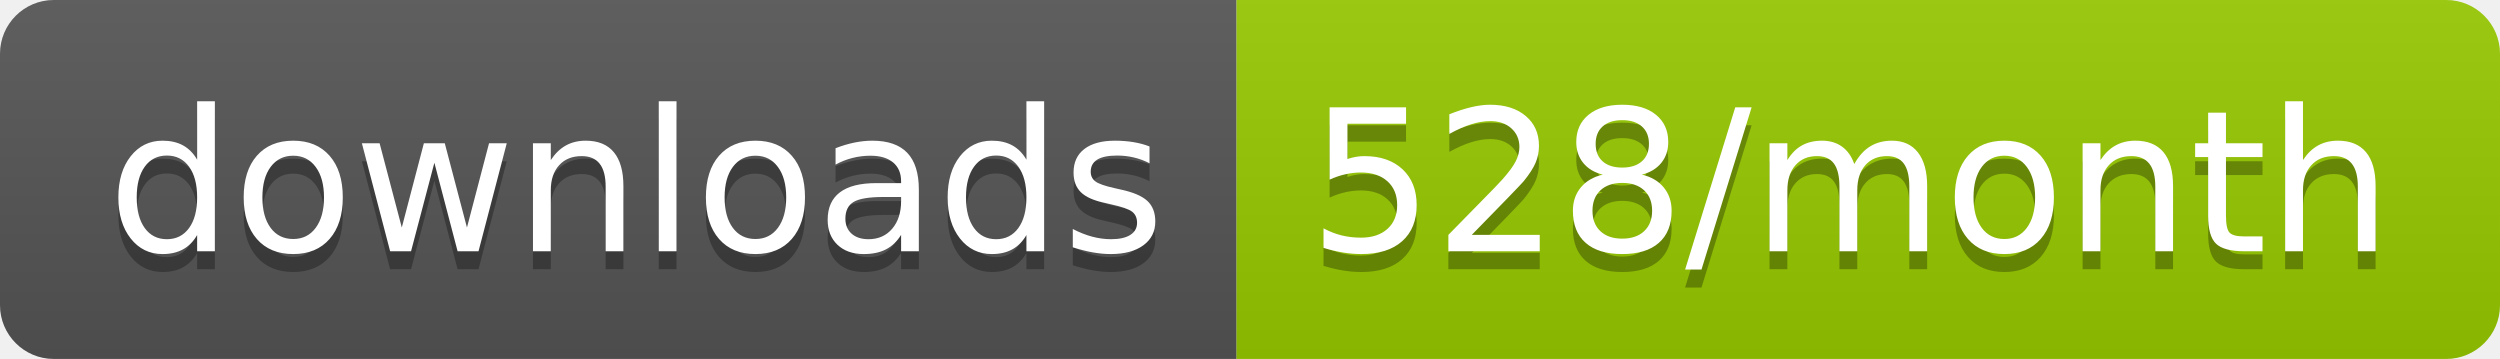
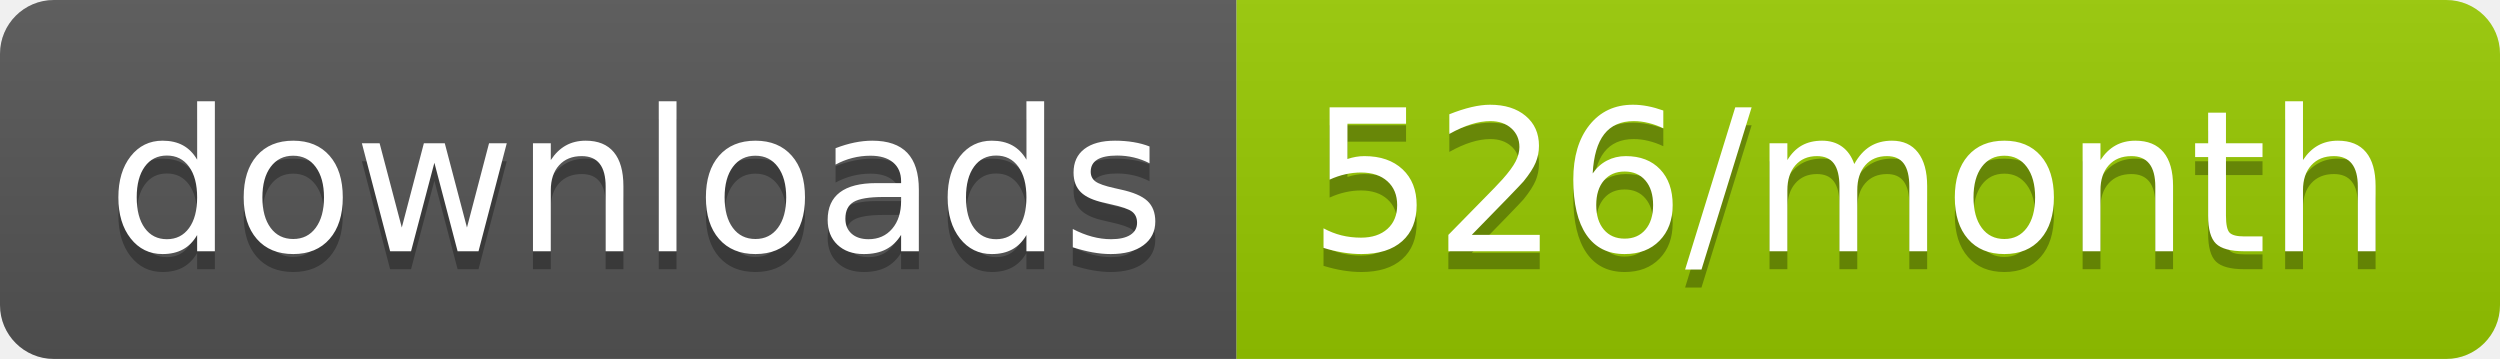
<svg xmlns="http://www.w3.org/2000/svg" width="139.3" height="20">
  <linearGradient id="smooth" x2="0" y2="100%">
    <stop offset="0" stop-color="#bbb" stop-opacity=".1" />
    <stop offset="1" stop-opacity=".1" />
  </linearGradient>
  <clipPath id="round">
    <rect width="139.3" height="20" rx="3" fill="#fff" />
  </clipPath>
  <g clip-path="url(#round)">
    <rect width="68.9" height="20" fill="#555" />
    <rect x="68.9" width="70.4" height="20" fill="#97CA00" />
    <rect width="139.3" height="20" fill="url(#smooth)" />
  </g>
  <g fill="#fff" text-anchor="middle" font-family="DejaVu Sans,Verdana,Geneva,sans-serif" font-size="110">
    <text x="354.5" y="150" fill="#010101" fill-opacity=".3" transform="scale(0.1)" textLength="589.0" lengthAdjust="spacing">downloads</text>
    <text x="354.5" y="140" transform="scale(0.1)" textLength="589.0" lengthAdjust="spacing">downloads</text>
-     <text x="1031.0" y="150" fill="#010101" fill-opacity=".3" transform="scale(0.1)" textLength="604.0" lengthAdjust="spacing">528/month</text>
-     <text x="1031.0" y="140" transform="scale(0.1)" textLength="604.0" lengthAdjust="spacing">528/month</text>
+     <text x="1031.0" y="150" fill="#010101" fill-opacity=".3" transform="scale(0.1)" textLength="604.0" lengthAdjust="spacing">526/month</text>
+     <text x="1031.0" y="140" transform="scale(0.1)" textLength="604.0" lengthAdjust="spacing">526/month</text>
  </g>
</svg>
